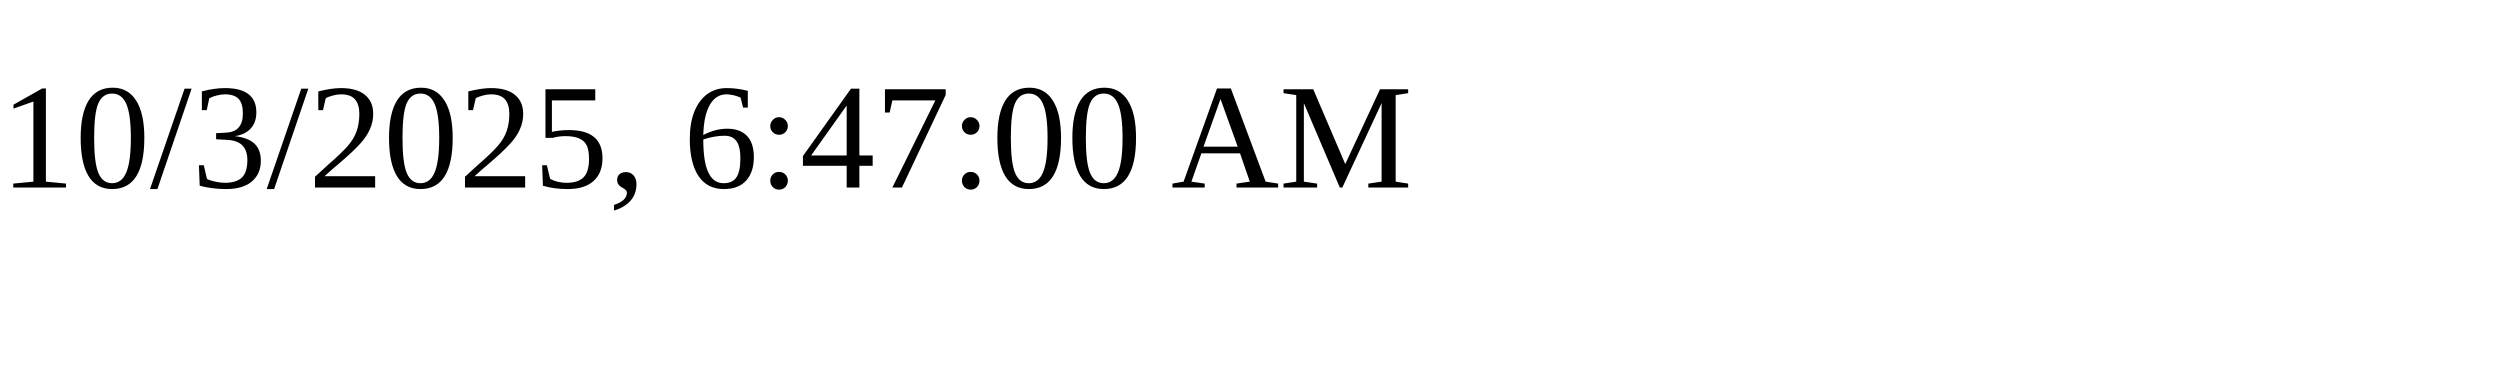
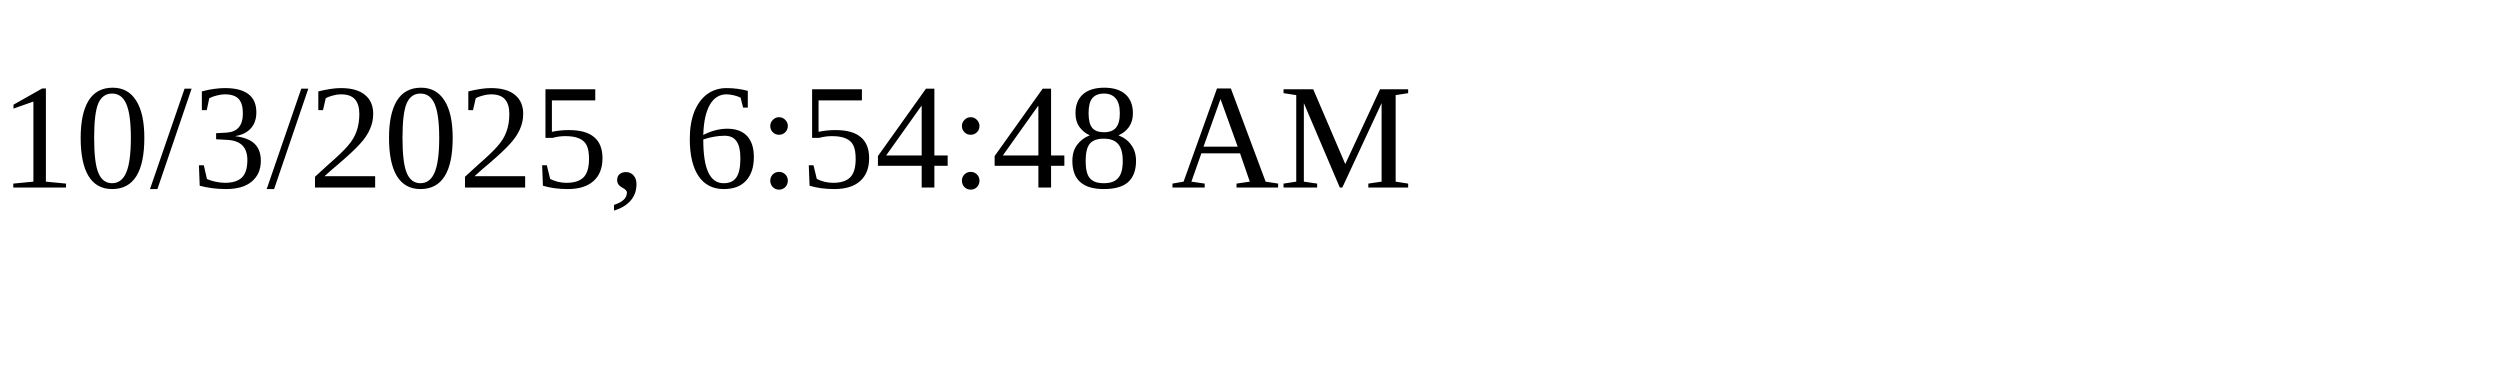
<svg xmlns="http://www.w3.org/2000/svg" height="30" width="200">
-   <text x="0" y="15">10/3/2025, 6:47:00 AM</text>
+   <text x="0" y="15">10/3/2025, 6:54:48 AM</text>
</svg>
